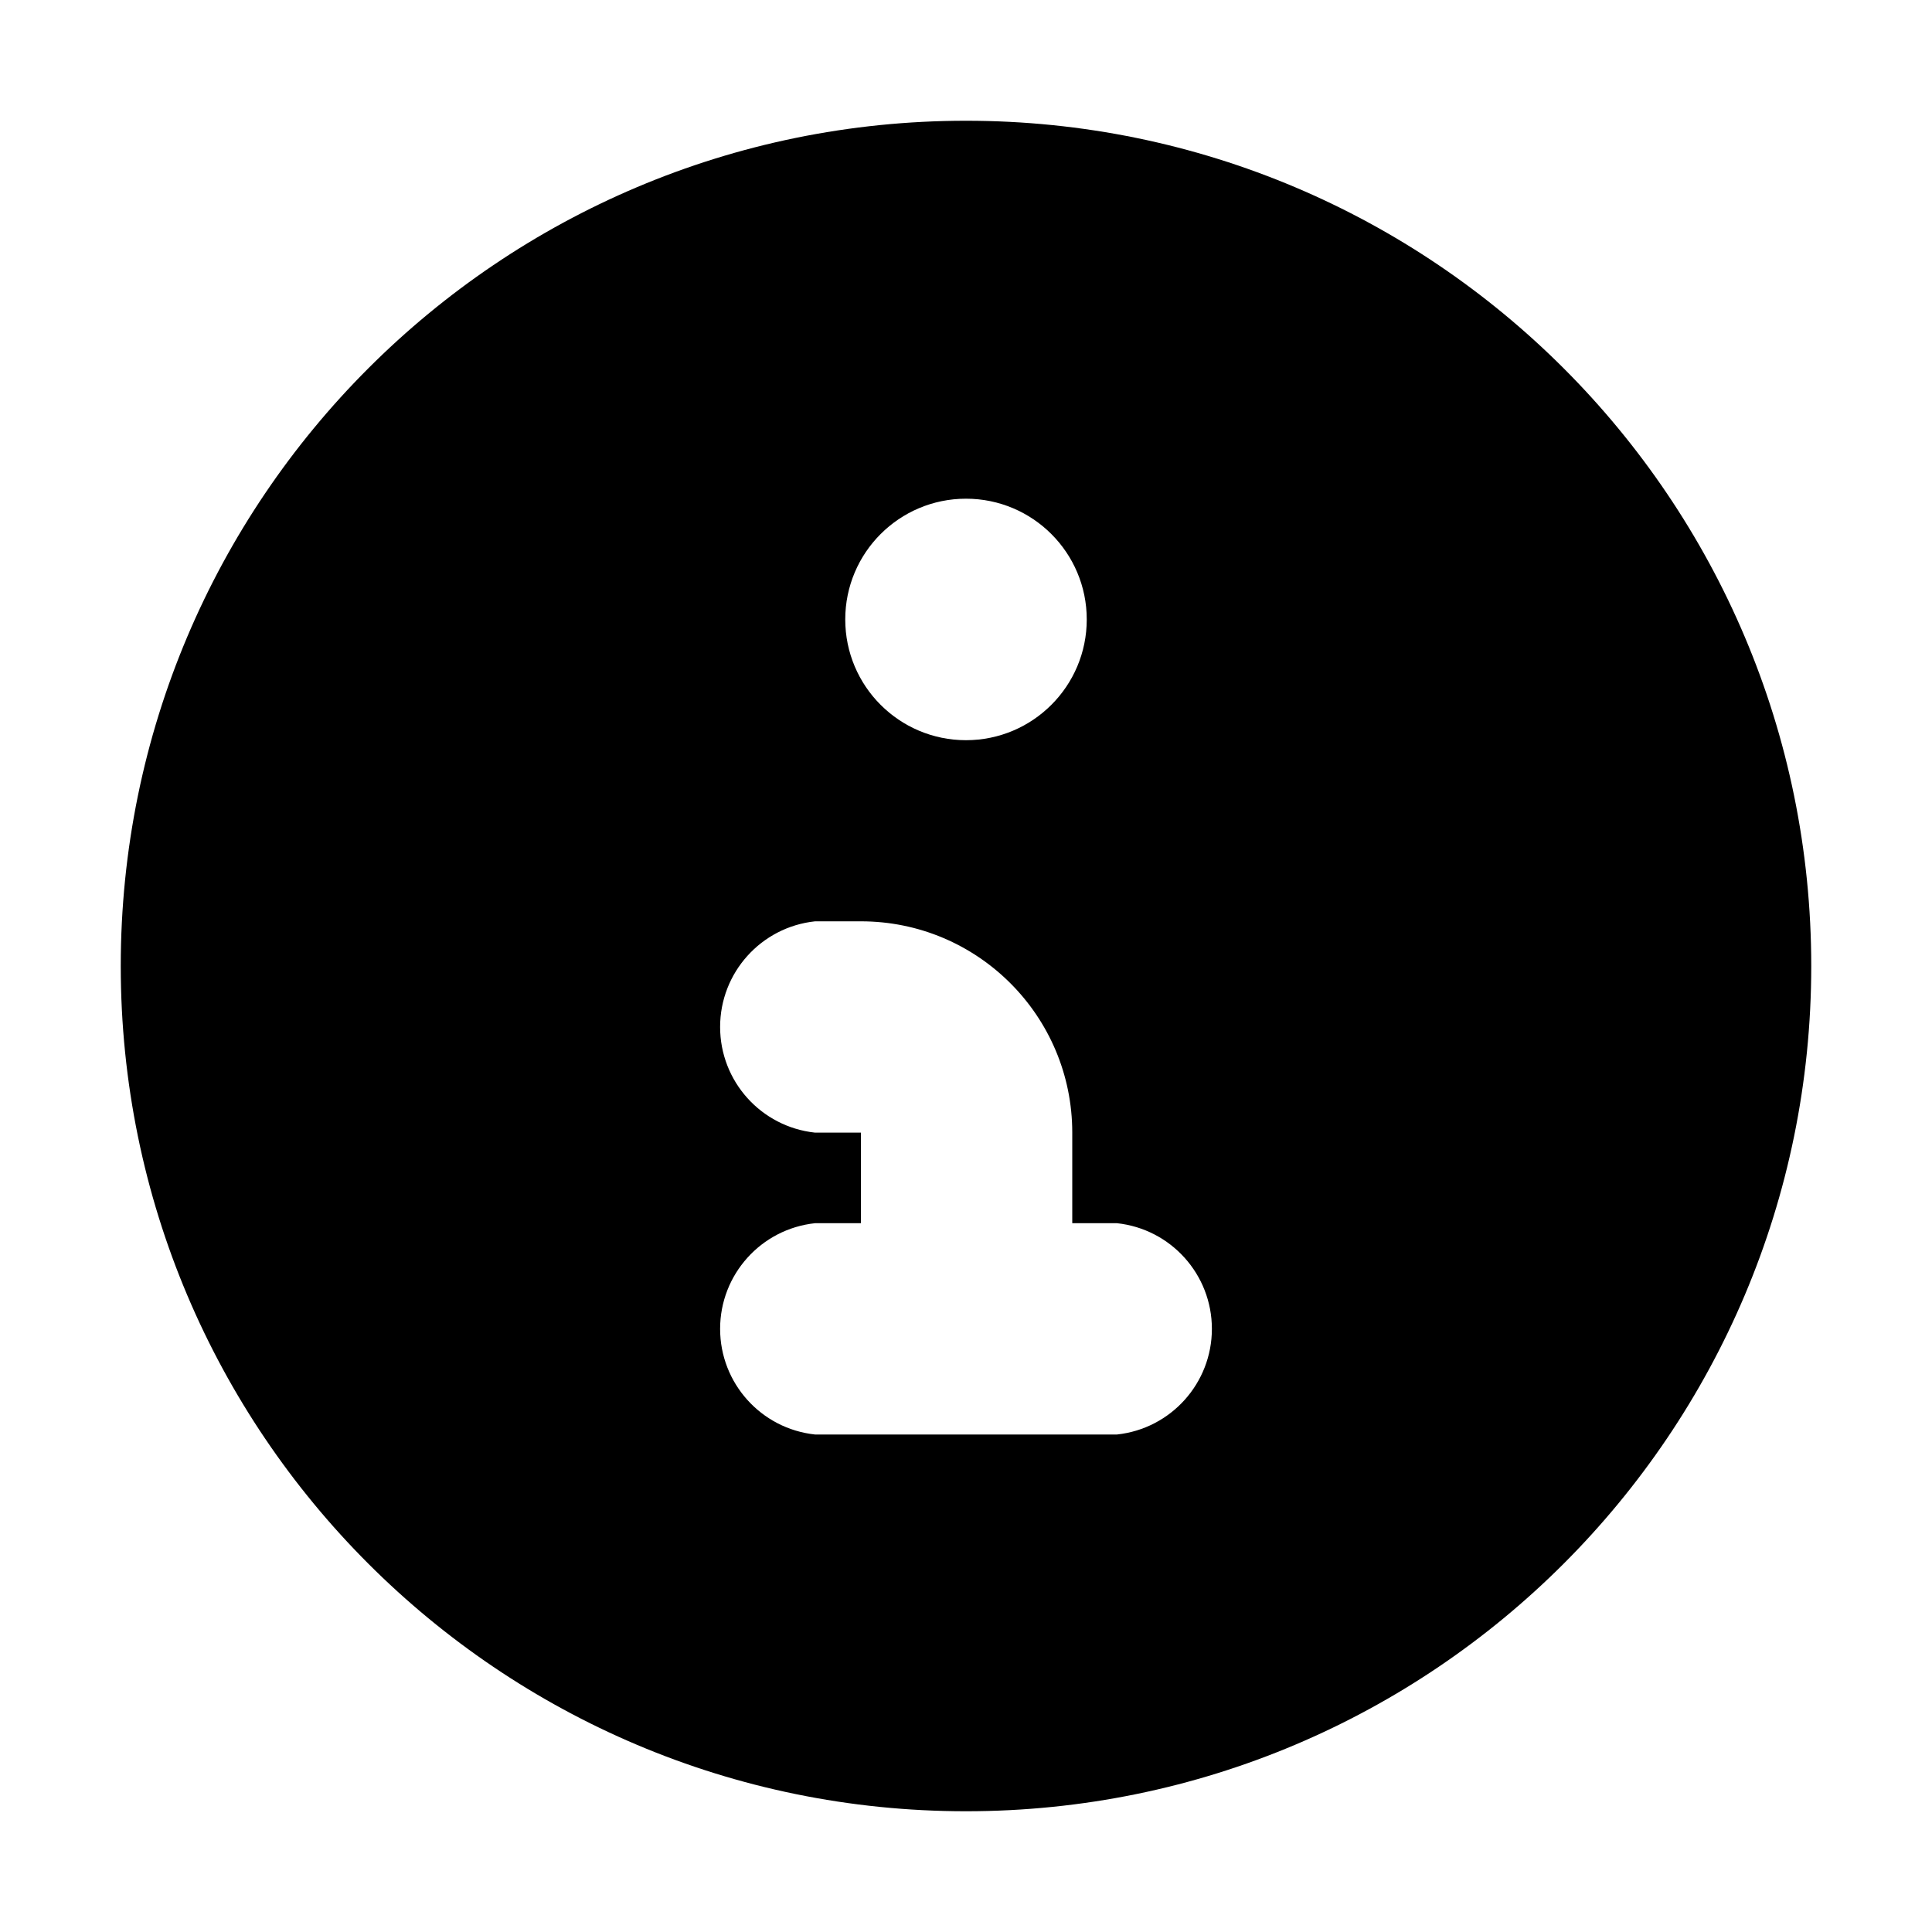
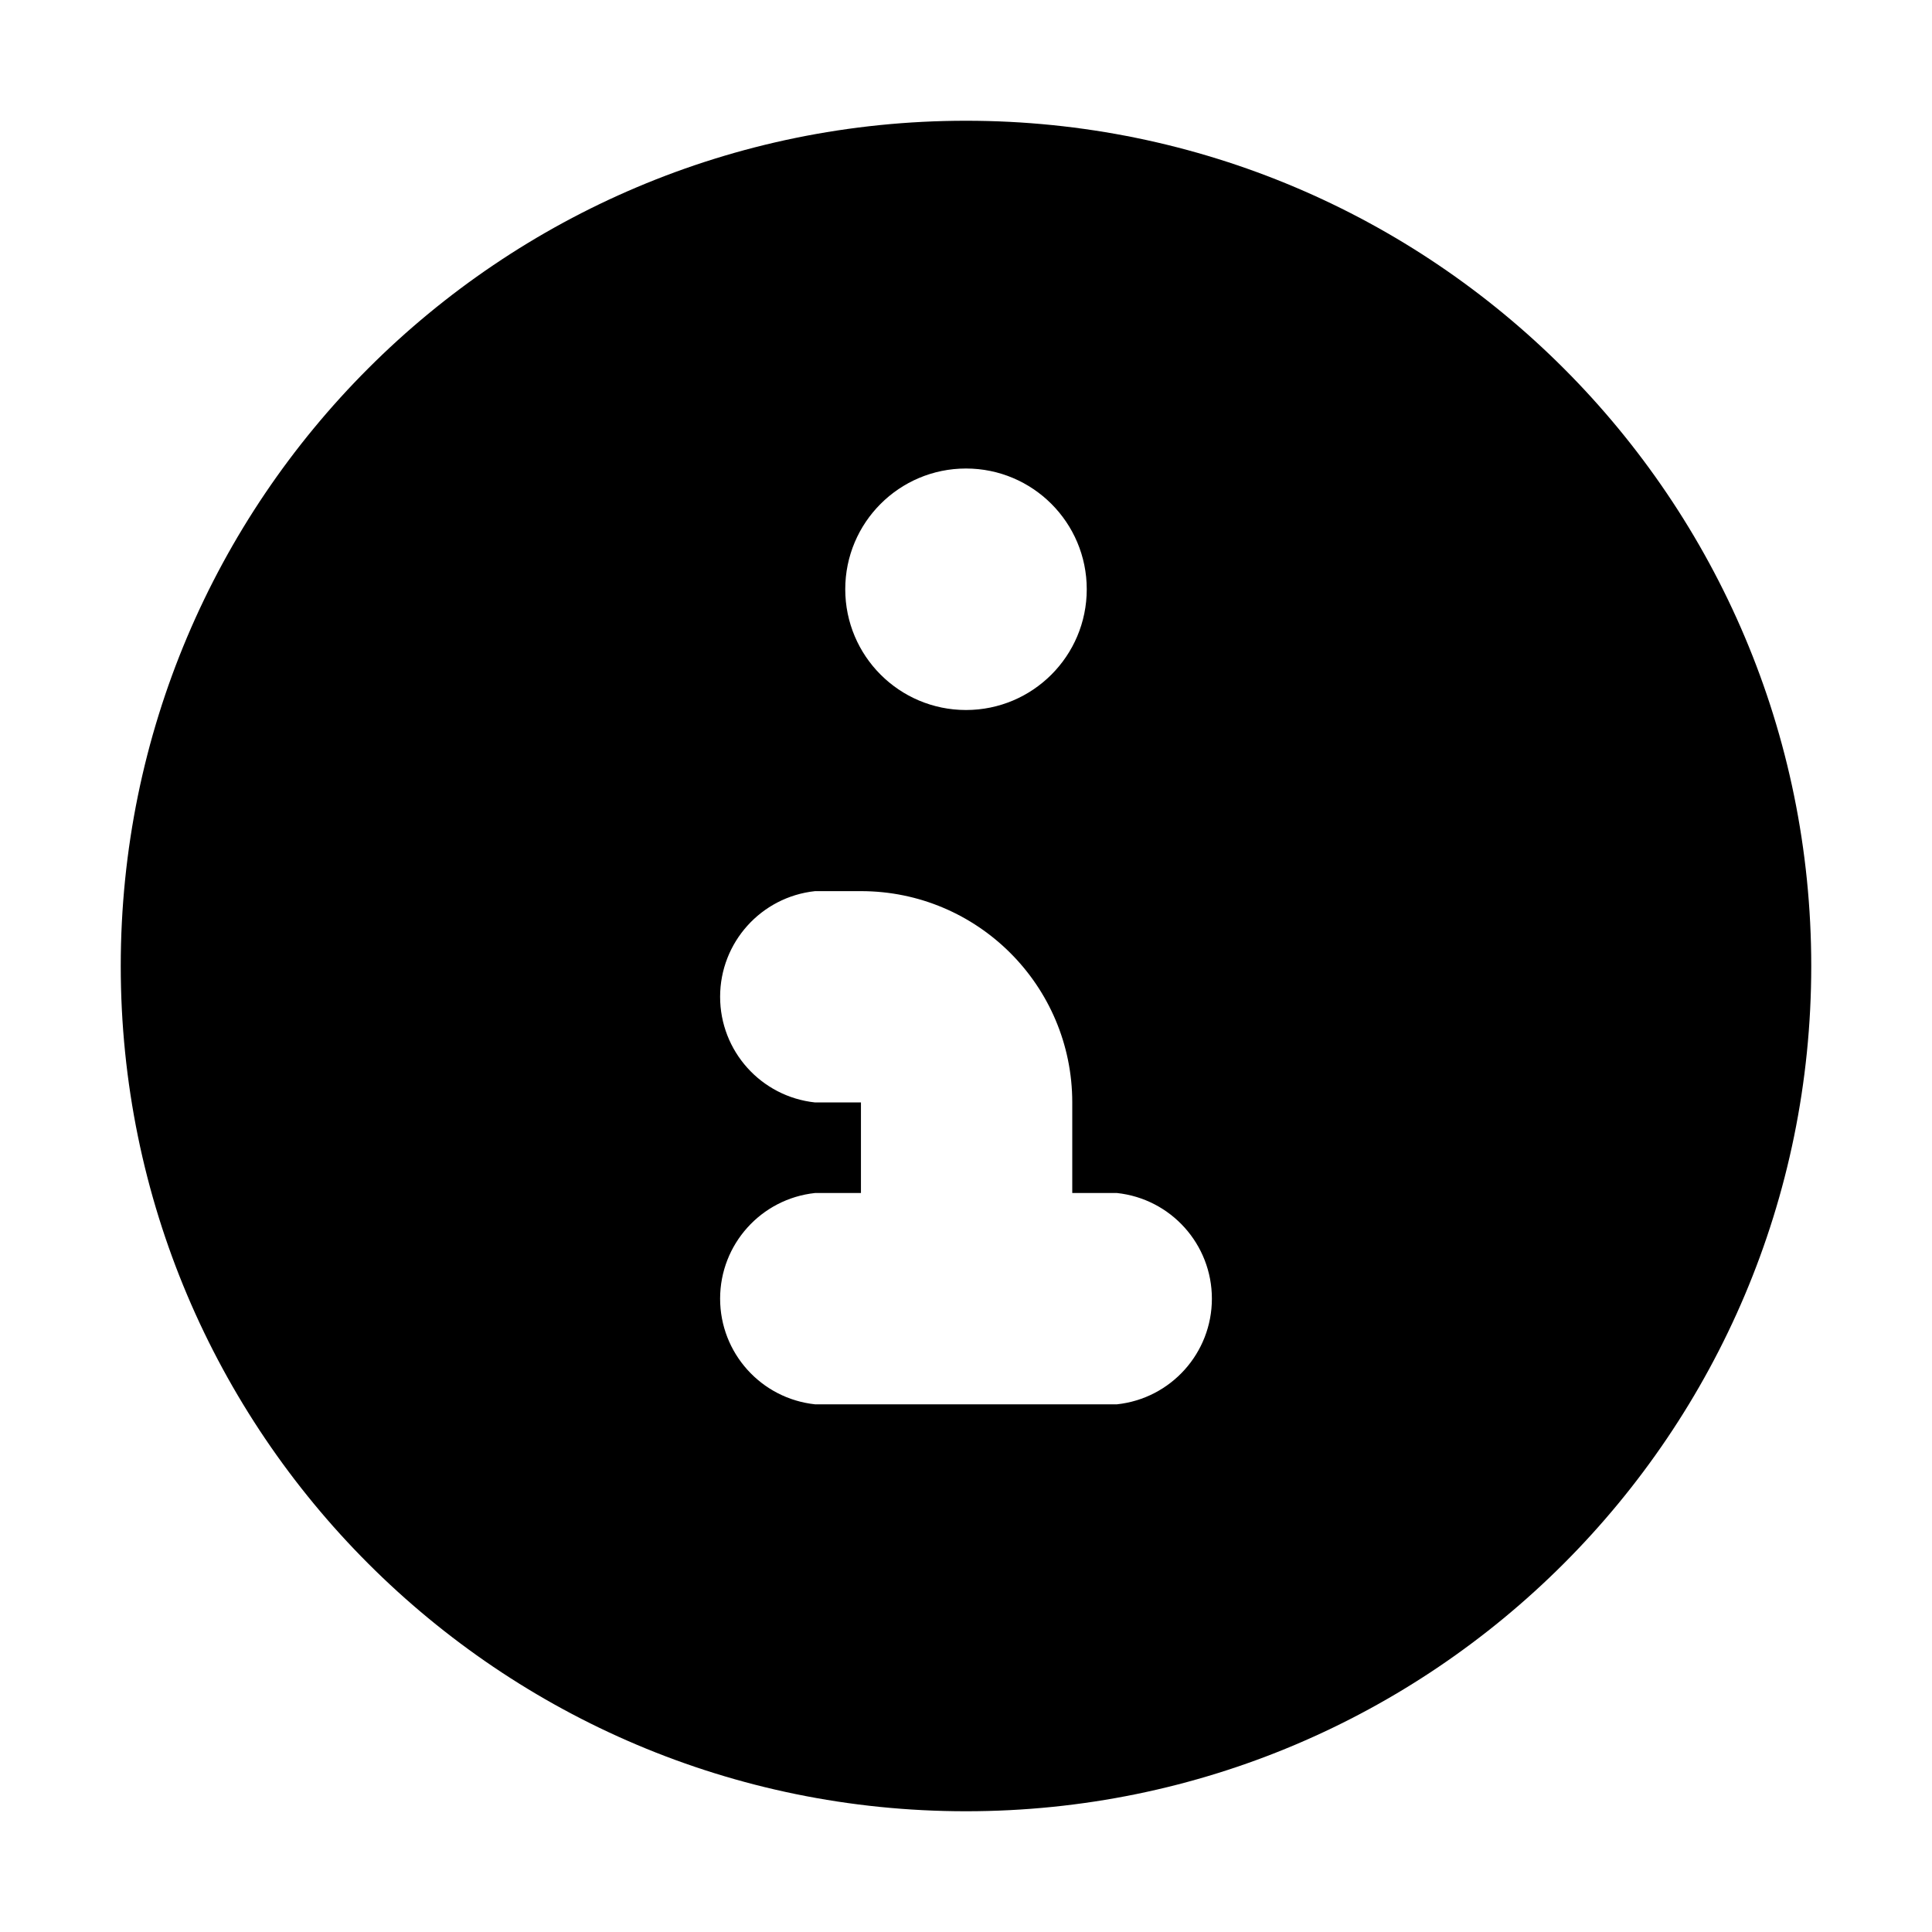
<svg xmlns="http://www.w3.org/2000/svg" viewBox="0 0 16 16" fill="none" stroke="currentColor" stroke-width="1.5" stroke-linecap="round" stroke-linejoin="round">
-   <path fill="currentColor" fill-rule="evenodd" stroke="none" d="M1 8A7 7 0 1 0 15 8A7 7 0 1 0 1 8ZM7 5.13A1 1 0 1 0 9 5.13A1 1 0 1 0 7 5.13ZM6.75 7.63H7.13A1.75 1.75 0 0 1 8.88 9.38V10.13H9.25A0.88 0.88 0 0 1 9.25 11.88H6.75A0.88 0.88 0 0 1 6.75 10.13H7.13V9.38H6.75A0.88 0.88 0 0 1 6.75 7.63Z" />
+   <path fill="currentColor" fill-rule="evenodd" stroke="none" d="M1 8A7 7 0 1 0 15 8A7 7 0 1 0 1 8ZM7 4.88A1 1 0 1 0 9 4.88A1 1 0 1 0 7 4.88ZM6.75 7.38H7.13A1.75 1.75 0 0 1 8.88 9.13V9.88H9.25A0.88 0.88 0 0 1 9.25 11.63H6.75A0.88 0.88 0 0 1 6.75 9.88H7.13V9.13H6.75A0.88 0.88 0 0 1 6.75 7.38Z" />
</svg>
